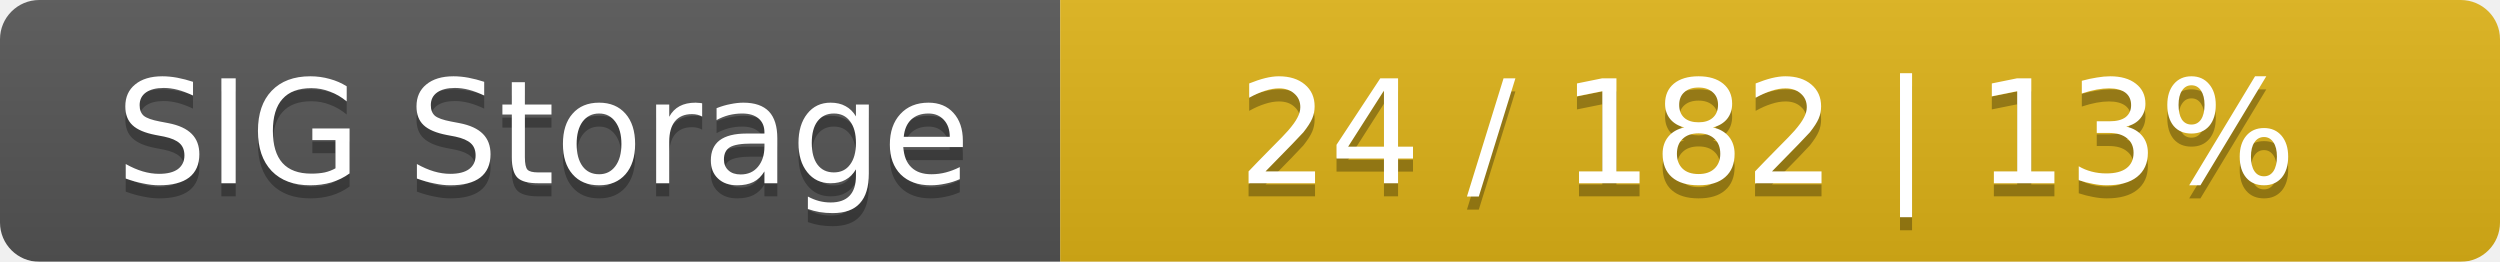
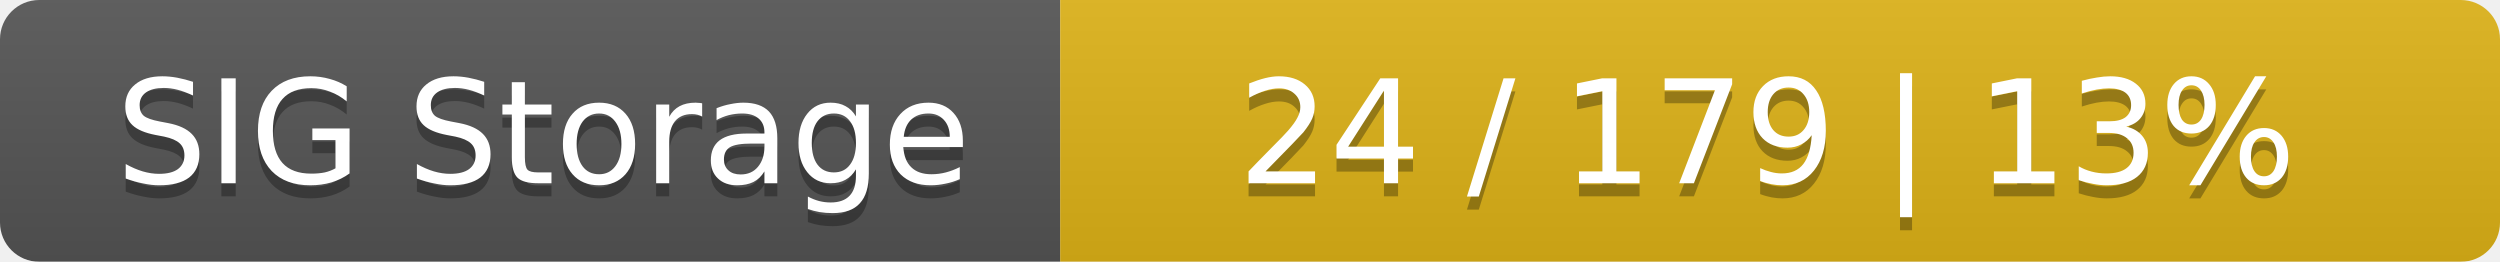
<svg xmlns="http://www.w3.org/2000/svg" width="191" height="20">
  <linearGradient id="smooth" x2="0" y2="100%">
    <stop offset="0" stop-color="#bbb" stop-opacity=".1" />
    <stop offset="1" stop-opacity=".1" />
  </linearGradient>
  <mask id="round">
    <rect width="191" height="20" rx="3" fill="#fff" />
  </mask>
  <g mask="url(#round)">
    <rect width="81" height="20" fill="#555" />
    <rect x="81" width="110" height="20" fill="#dfb317" />
    <rect width="191" height="20" fill="url(#smooth)" />
  </g>
  <g fill="#fff" text-anchor="middle" font-family="DejaVu Sans,Verdana,Geneva,sans-serif" font-size="11">
    <text x="41.5" y="15" fill="#010101" fill-opacity=".3">SIG Storage</text>
    <text x="41.5" y="14">SIG Storage</text>
-     <text x="135" y="15" fill="#010101" fill-opacity=".3">24 / 182    |    13%</text>
-     <text x="135" y="14">24 / 182    |    13%</text>
+     <text x="135" y="15" fill="#010101" fill-opacity=".3">24 / 179    |    13%</text>
+     <text x="135" y="14">24 / 179    |    13%</text>
  </g>
</svg>
